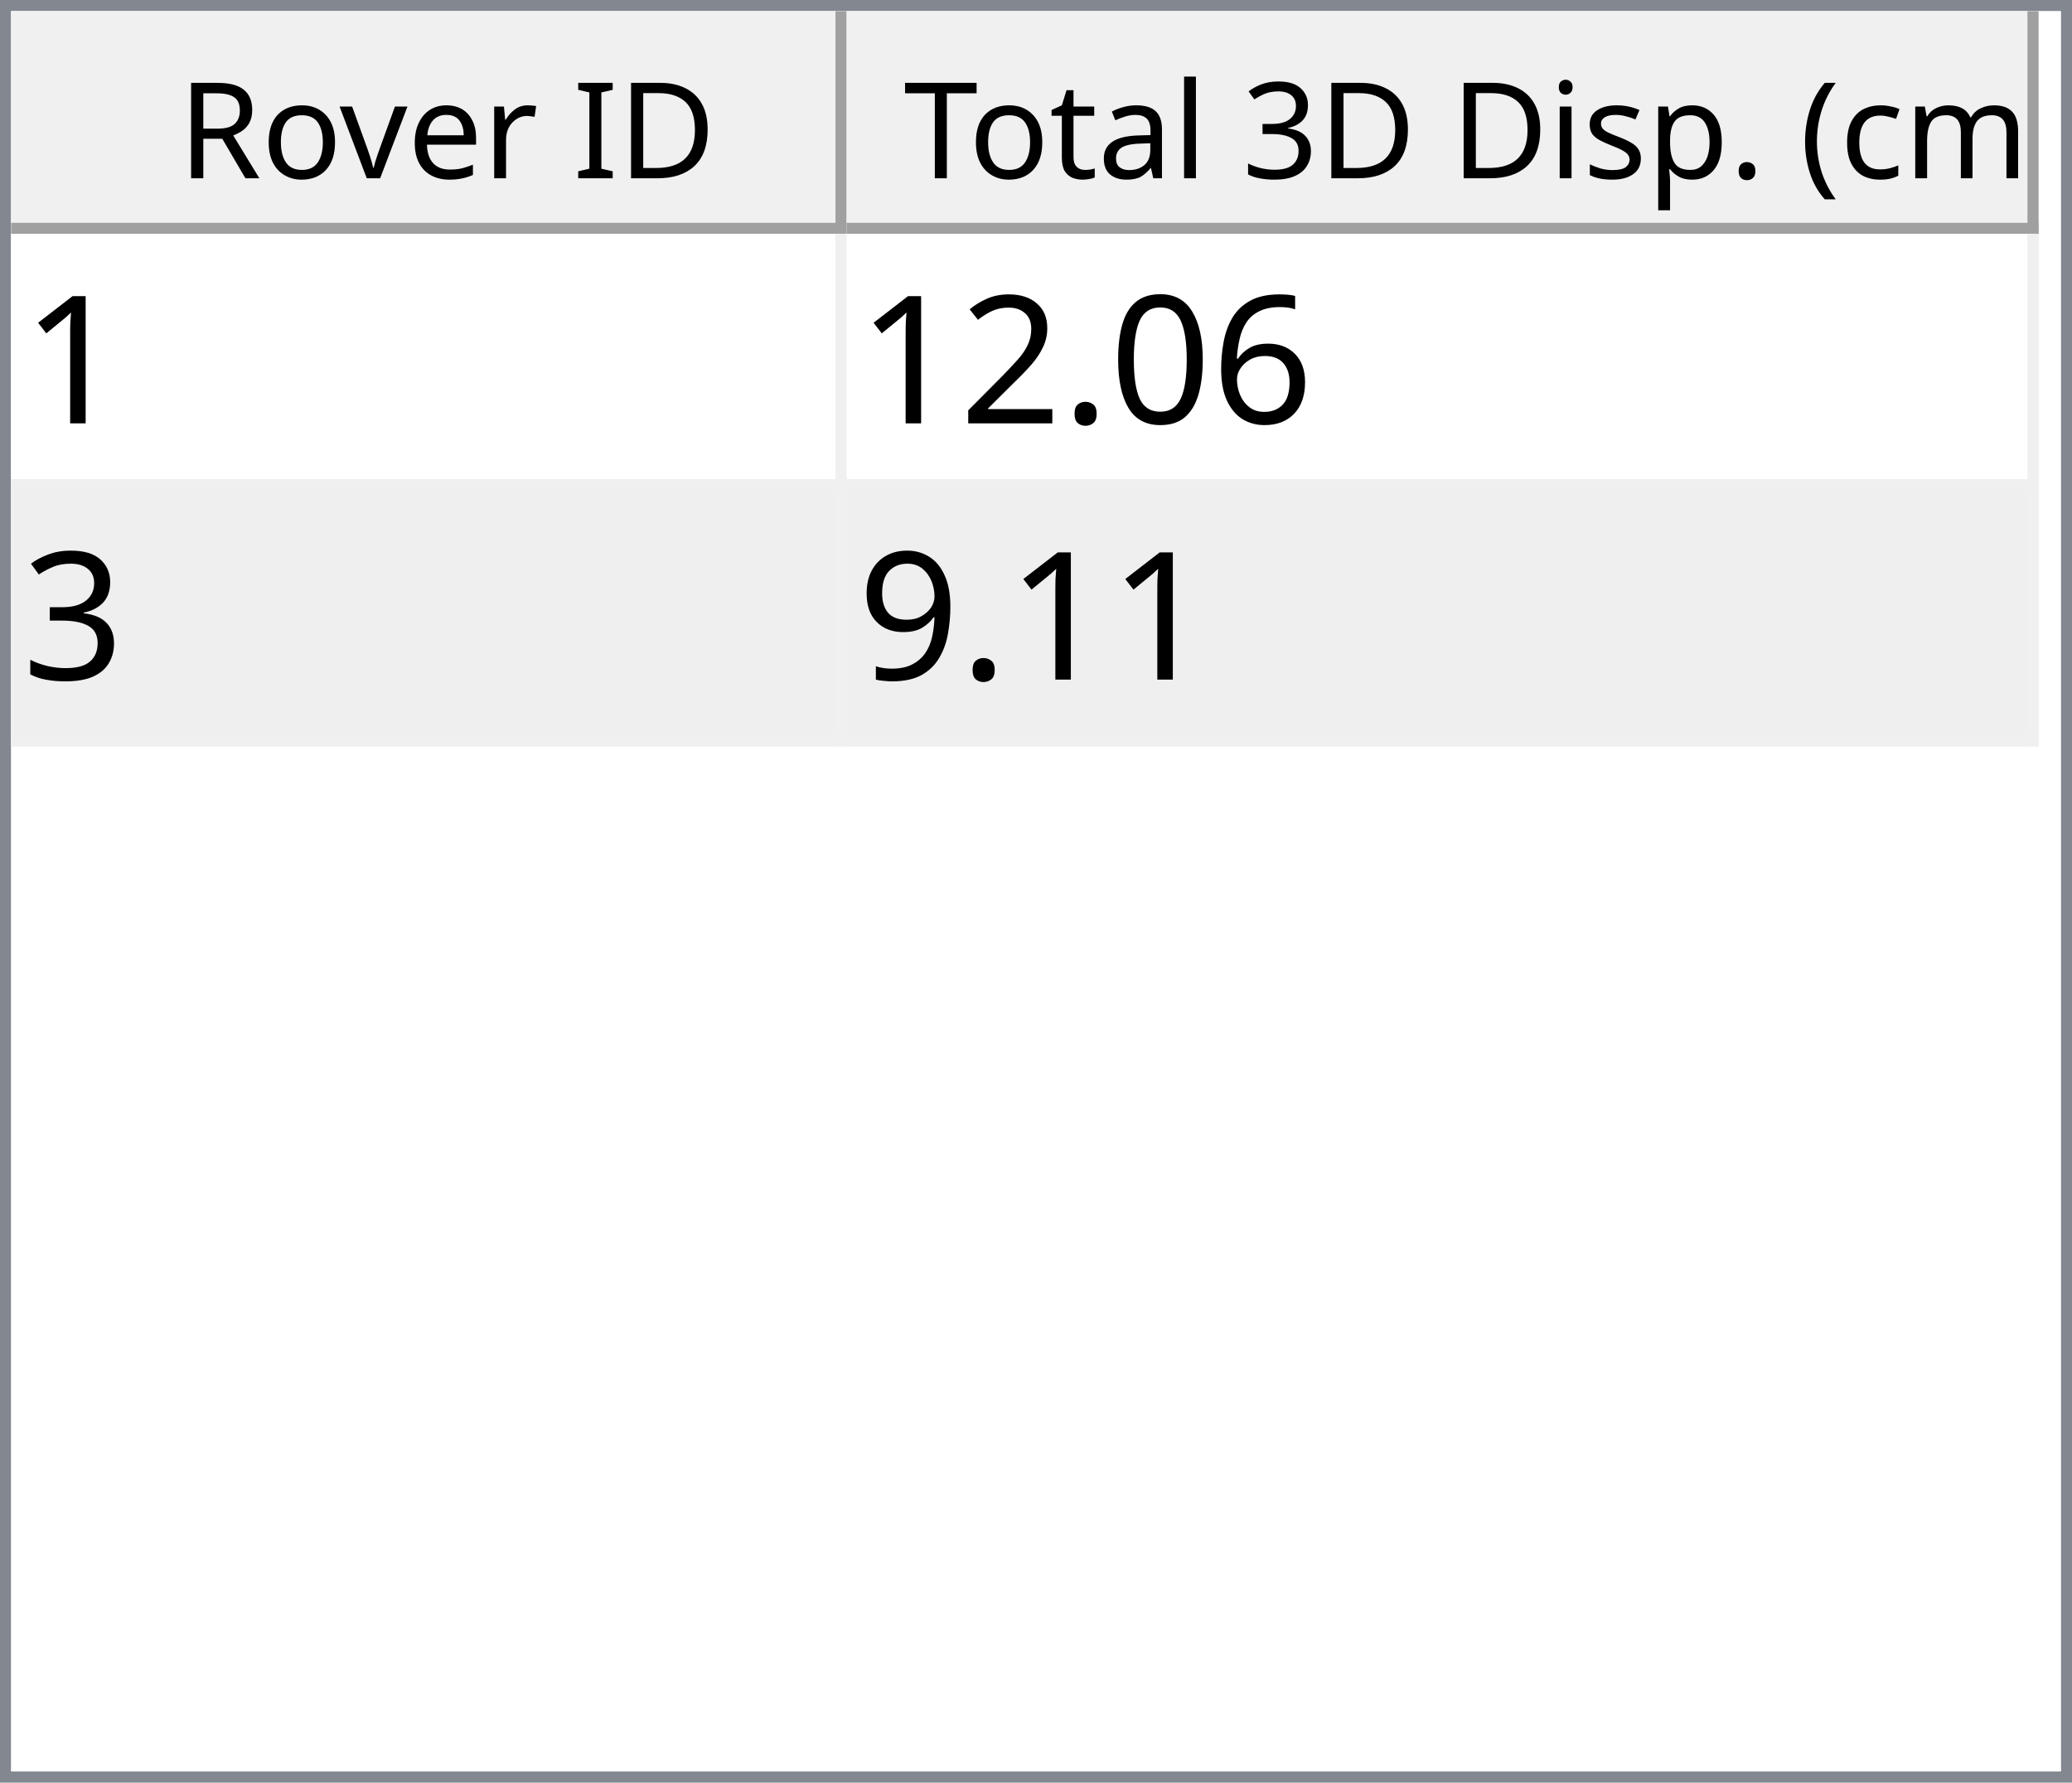
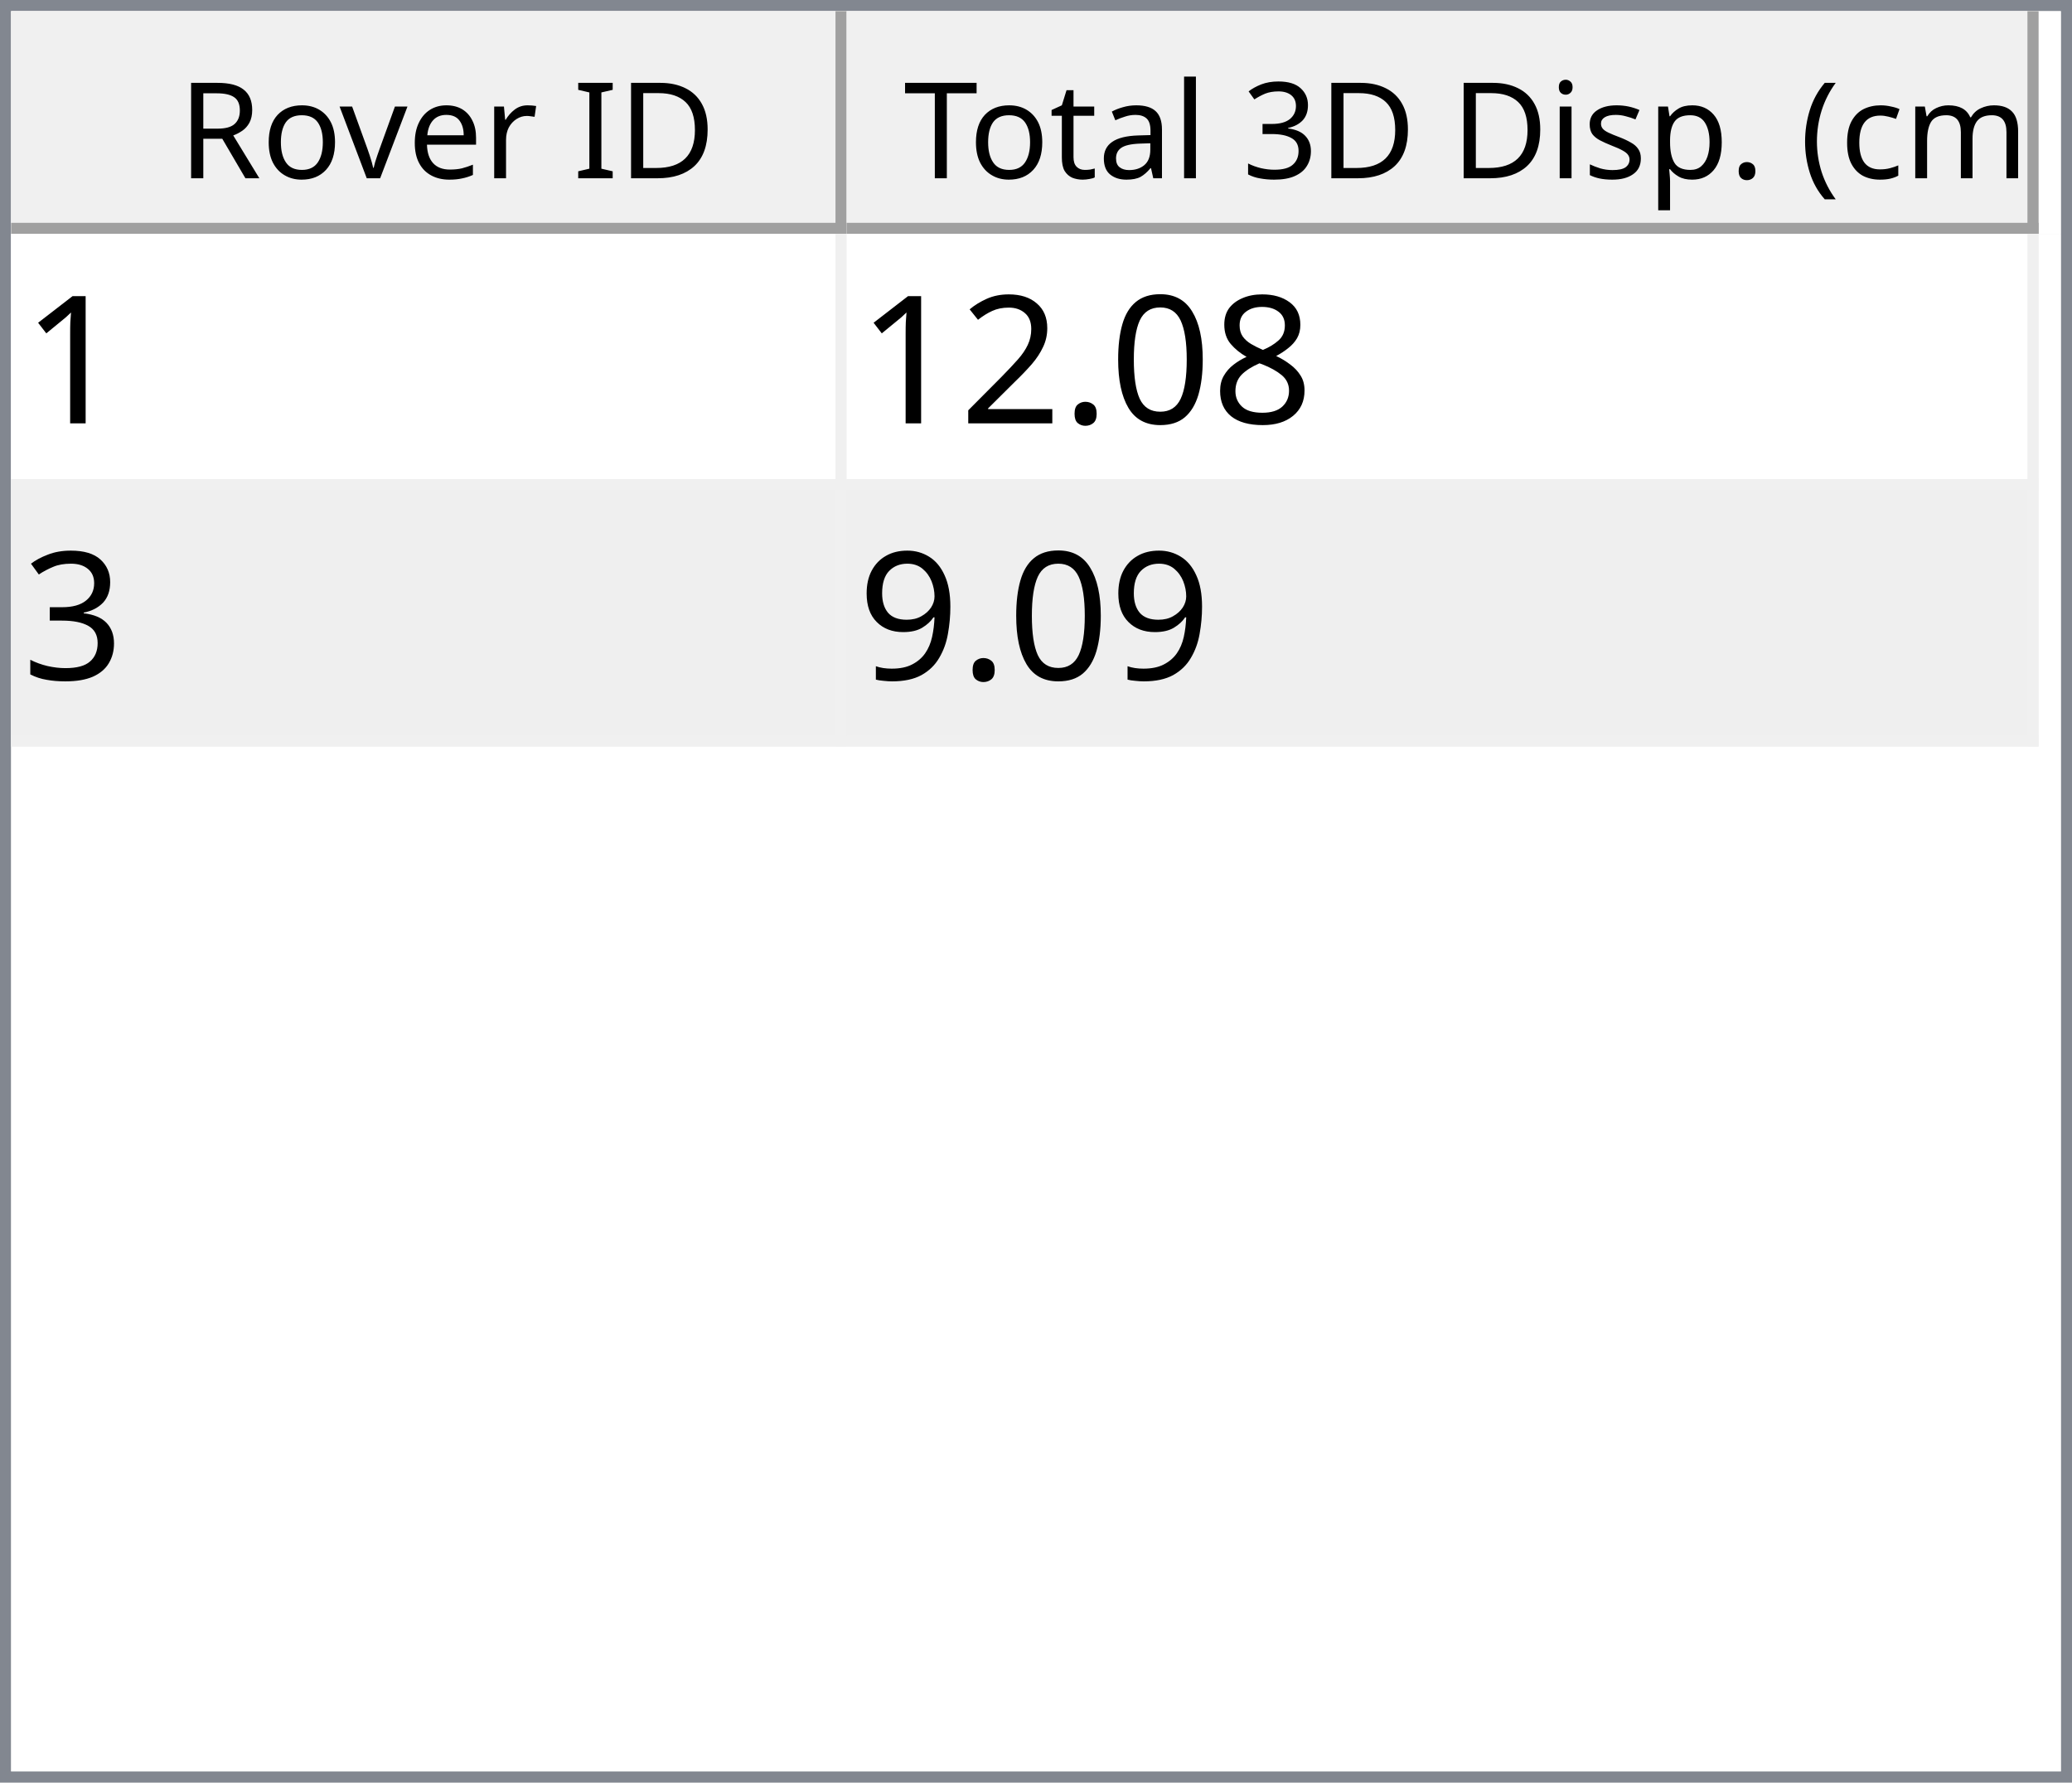
<svg xmlns="http://www.w3.org/2000/svg" style="fill-opacity:1; color-rendering:auto; color-interpolation:auto; text-rendering:auto; stroke:black; stroke-linecap:square; stroke-miterlimit:10; shape-rendering:auto; stroke-opacity:1; fill:black; stroke-dasharray:none; font-weight:normal; stroke-width:1; font-family:'Dialog'; font-style:normal; stroke-linejoin:miter; font-size:12px; stroke-dashoffset:0; image-rendering:auto;" width="186" height="160">
  <defs id="genericDefs" />
  <g>
    <defs id="defs1">
      <clipPath clipPathUnits="userSpaceOnUse" id="clipPath1">
        <path d="M0 0 L186 0 L186 160 L0 160 L0 0 Z" />
      </clipPath>
      <clipPath clipPathUnits="userSpaceOnUse" id="clipPath2">
        <path d="M0 0 L0 160 L186 160 L186 0 Z" />
      </clipPath>
      <clipPath clipPathUnits="userSpaceOnUse" id="clipPath3">
        <path d="M0 0 L0 20 L184 20 L184 0 Z" />
      </clipPath>
      <clipPath clipPathUnits="userSpaceOnUse" id="clipPath4">
        <path d="M0 0 L0 20 L75 20 L75 0 Z" />
      </clipPath>
      <clipPath clipPathUnits="userSpaceOnUse" id="clipPath5">
        <path d="M1 1 L1 19 L74 19 L74 1 Z" />
      </clipPath>
      <clipPath clipPathUnits="userSpaceOnUse" id="clipPath6">
        <path d="M0 0 L0 18 L73 18 L73 0 Z" />
      </clipPath>
      <clipPath clipPathUnits="userSpaceOnUse" id="clipPath7">
        <path d="M-0.5 -0.5 L-0.5 19.5 L74.5 19.5 L74.5 -0.5 Z" />
      </clipPath>
      <clipPath clipPathUnits="userSpaceOnUse" id="clipPath8">
        <path d="M0 0 L0 20 L107 20 L107 0 Z" />
      </clipPath>
      <clipPath clipPathUnits="userSpaceOnUse" id="clipPath9">
        <path d="M1 1 L1 19 L106 19 L106 1 Z" />
      </clipPath>
      <clipPath clipPathUnits="userSpaceOnUse" id="clipPath10">
        <path d="M0 0 L0 18 L105 18 L105 0 Z" />
      </clipPath>
      <clipPath clipPathUnits="userSpaceOnUse" id="clipPath11">
        <path d="M-0.5 -0.5 L-0.5 19.5 L106.5 19.5 L106.5 -0.5 Z" />
      </clipPath>
      <clipPath clipPathUnits="userSpaceOnUse" id="clipPath12">
        <path d="M0 0 L0 138 L184 138 L184 0 Z" />
      </clipPath>
      <clipPath clipPathUnits="userSpaceOnUse" id="clipPath13">
        <path d="M0 0 L0 46 L182 46 L182 0 Z" />
      </clipPath>
      <clipPath clipPathUnits="userSpaceOnUse" id="clipPath14">
        <path d="M-0.5 -0.5 L-0.5 45.5 L181.5 45.5 L181.5 -0.5 Z" />
      </clipPath>
      <clipPath clipPathUnits="userSpaceOnUse" id="clipPath15">
        <path d="M0 0 L0 22 L74 22 L74 0 Z" />
      </clipPath>
      <clipPath clipPathUnits="userSpaceOnUse" id="clipPath16">
        <path d="M0 0 L0 22 L106 22 L106 0 Z" />
      </clipPath>
      <font horiz-adv-x="64.551" id="font1">
        <font-face ascent="107.91" descent="25.098" units-per-em="100" style="font-style:normal; font-family:Segoe UI; font-weight:normal;" />
        <missing-glyph horiz-adv-x="64.551" d="M8.109 0 L8.109 68.266 L56.453 68.266 L56.453 0 L8.109 0 ZM15.328 7.234 L49.219 7.234 L49.219 61.031 L15.328 61.031 L15.328 7.234 Z" />
        <glyph unicode="D" horiz-adv-x="70.117" d="M9.188 0 L9.188 70.016 L28.516 70.016 Q65.531 70.016 65.531 35.891 Q65.531 19.672 55.25 9.836 Q44.969 0 27.734 0 L9.188 0 ZM17.391 62.594 L17.391 7.422 L27.828 7.422 Q41.609 7.422 49.273 14.797 Q56.938 22.172 56.938 35.688 Q56.938 62.594 28.328 62.594 L17.391 62.594 Z" />
        <glyph unicode="I" horiz-adv-x="26.611" d="M17.391 0 L9.188 0 L9.188 70.016 L17.391 70.016 L17.391 0 Z" />
        <glyph unicode=" " horiz-adv-x="27.393" d="" />
        <glyph unicode="r" horiz-adv-x="34.766" d="M34.188 41.891 Q32.078 43.5 28.125 43.5 Q23 43.5 19.555 38.672 Q16.109 33.844 16.109 25.484 L16.109 0 L8.109 0 L8.109 50 L16.109 50 L16.109 39.703 L16.312 39.703 Q18.016 44.969 21.531 47.922 Q25.047 50.875 29.391 50.875 Q32.516 50.875 34.188 50.203 L34.188 41.891 Z" />
        <glyph unicode="e" horiz-adv-x="52.295" d="M48.297 23 L12.984 23 Q13.188 14.656 17.484 10.109 Q21.781 5.562 29.297 5.562 Q37.75 5.562 44.828 11.141 L44.828 3.609 Q38.234 -1.172 27.391 -1.172 Q16.797 -1.172 10.742 5.641 Q4.688 12.453 4.688 24.812 Q4.688 36.469 11.305 43.82 Q17.922 51.172 27.734 51.172 Q37.547 51.172 42.922 44.828 Q48.297 38.484 48.297 27.203 L48.297 23 ZM40.094 29.781 Q40.047 36.719 36.75 40.578 Q33.453 44.438 27.594 44.438 Q21.922 44.438 17.969 40.383 Q14.016 36.328 13.094 29.781 L40.094 29.781 Z" />
        <glyph unicode="v" horiz-adv-x="47.9" d="M47.406 50 L27.484 0 L19.625 0 L0.688 50 L9.469 50 L22.172 13.672 Q23.578 9.672 23.922 6.688 L24.125 6.688 Q24.609 10.453 25.688 13.484 L38.969 50 L47.406 50 Z" />
        <glyph unicode="o" horiz-adv-x="58.594" d="M29 -1.172 Q17.922 -1.172 11.305 5.836 Q4.688 12.844 4.688 24.422 Q4.688 37.016 11.57 44.094 Q18.453 51.172 30.172 51.172 Q41.359 51.172 47.633 44.289 Q53.906 37.406 53.906 25.203 Q53.906 13.234 47.141 6.031 Q40.375 -1.172 29 -1.172 ZM29.594 44.438 Q21.875 44.438 17.383 39.188 Q12.891 33.938 12.891 24.703 Q12.891 15.828 17.43 10.695 Q21.969 5.562 29.594 5.562 Q37.359 5.562 41.531 10.594 Q45.703 15.625 45.703 24.906 Q45.703 34.281 41.531 39.359 Q37.359 44.438 29.594 44.438 Z" />
        <glyph unicode="R" horiz-adv-x="59.814" d="M59.375 0 L49.609 0 L37.891 19.625 Q36.281 22.359 34.766 24.289 Q33.25 26.219 31.664 27.438 Q30.078 28.656 28.25 29.219 Q26.422 29.781 24.125 29.781 L17.391 29.781 L17.391 0 L9.188 0 L9.188 70.016 L30.078 70.016 Q34.672 70.016 38.555 68.867 Q42.438 67.719 45.289 65.375 Q48.141 63.031 49.758 59.547 Q51.375 56.062 51.375 51.375 Q51.375 47.703 50.273 44.656 Q49.172 41.609 47.148 39.211 Q45.125 36.812 42.266 35.133 Q39.406 33.453 35.844 32.516 L35.844 32.328 Q37.594 31.547 38.891 30.547 Q40.188 29.547 41.359 28.18 Q42.531 26.812 43.68 25.078 Q44.828 23.344 46.234 21.047 L59.375 0 ZM17.391 62.594 L17.391 37.203 L28.516 37.203 Q31.594 37.203 34.203 38.133 Q36.812 39.062 38.719 40.797 Q40.625 42.531 41.703 45.047 Q42.781 47.562 42.781 50.688 Q42.781 56.297 39.141 59.445 Q35.5 62.594 28.609 62.594 L17.391 62.594 Z" />
        <glyph unicode=")" horiz-adv-x="30.176" d="M8.297 -15.922 L1.172 -15.922 Q16.406 2.344 16.406 26.812 Q16.406 51.469 1.078 70.016 L8.297 70.016 Q23.531 52.156 23.531 26.703 Q23.531 1.375 8.297 -15.922 Z" />
        <glyph unicode="m" horiz-adv-x="86.133" d="M79.109 0 L71.094 0 L71.094 28.719 Q71.094 37.016 68.531 40.727 Q65.969 44.438 59.906 44.438 Q54.781 44.438 51.195 39.75 Q47.609 35.062 47.609 28.516 L47.609 0 L39.594 0 L39.594 29.688 Q39.594 44.438 28.219 44.438 Q22.953 44.438 19.531 40.016 Q16.109 35.594 16.109 28.516 L16.109 0 L8.109 0 L8.109 50 L16.109 50 L16.109 42.094 L16.312 42.094 Q21.625 51.172 31.844 51.172 Q36.969 51.172 40.773 48.312 Q44.578 45.453 46 40.828 Q51.562 51.172 62.594 51.172 Q79.109 51.172 79.109 30.812 L79.109 0 Z" />
        <glyph unicode="c" horiz-adv-x="46.191" d="M42.188 2.297 Q36.422 -1.172 28.516 -1.172 Q17.828 -1.172 11.258 5.789 Q4.688 12.75 4.688 23.828 Q4.688 36.188 11.766 43.68 Q18.844 51.172 30.672 51.172 Q37.25 51.172 42.281 48.734 L42.281 40.531 Q36.719 44.438 30.375 44.438 Q22.703 44.438 17.797 38.945 Q12.891 33.453 12.891 24.516 Q12.891 15.719 17.508 10.641 Q22.125 5.562 29.891 5.562 Q36.422 5.562 42.188 9.906 L42.188 2.297 Z" />
        <glyph unicode="(" horiz-adv-x="30.176" d="M29.109 -15.922 L21.969 -15.922 Q6.844 1.375 6.844 26.703 Q6.844 52.156 21.969 70.016 L29.203 70.016 Q13.875 51.469 13.875 26.812 Q13.875 2.344 29.109 -15.922 Z" />
        <glyph unicode="." horiz-adv-x="21.68" d="M10.891 -1.078 Q8.641 -1.078 7.055 0.539 Q5.469 2.156 5.469 4.391 Q5.469 6.641 7.055 8.273 Q8.641 9.906 10.891 9.906 Q13.188 9.906 14.797 8.273 Q16.406 6.641 16.406 4.391 Q16.406 2.156 14.797 0.539 Q13.188 -1.078 10.891 -1.078 Z" />
        <glyph unicode="p" horiz-adv-x="58.789" d="M16.312 7.234 L16.109 7.234 L16.109 -23 L8.109 -23 L8.109 50 L16.109 50 L16.109 41.219 L16.312 41.219 Q22.219 51.172 33.594 51.172 Q43.266 51.172 48.688 44.461 Q54.109 37.75 54.109 26.469 Q54.109 13.922 48 6.375 Q41.891 -1.172 31.297 -1.172 Q21.578 -1.172 16.312 7.234 ZM16.109 27.391 L16.109 20.406 Q16.109 14.203 20.141 9.883 Q24.172 5.562 30.375 5.562 Q37.641 5.562 41.773 11.133 Q45.906 16.703 45.906 26.609 Q45.906 34.969 42.047 39.703 Q38.188 44.438 31.594 44.438 Q24.609 44.438 20.359 39.578 Q16.109 34.719 16.109 27.391 Z" />
        <glyph unicode="s" horiz-adv-x="42.432" d="M5.078 1.812 L5.078 10.406 Q11.625 5.562 19.484 5.562 Q30.031 5.562 30.031 12.594 Q30.031 14.594 29.125 15.992 Q28.219 17.391 26.68 18.461 Q25.141 19.531 23.07 20.383 Q21 21.234 18.609 22.172 Q15.281 23.484 12.766 24.828 Q10.25 26.172 8.57 27.859 Q6.891 29.547 6.031 31.695 Q5.172 33.844 5.172 36.719 Q5.172 40.234 6.789 42.945 Q8.406 45.656 11.086 47.484 Q13.766 49.312 17.211 50.242 Q20.656 51.172 24.312 51.172 Q30.812 51.172 35.938 48.922 L35.938 40.828 Q30.422 44.438 23.25 44.438 Q21 44.438 19.195 43.922 Q17.391 43.406 16.094 42.477 Q14.797 41.547 14.086 40.258 Q13.375 38.969 13.375 37.406 Q13.375 35.453 14.086 34.133 Q14.797 32.812 16.164 31.789 Q17.531 30.766 19.484 29.938 Q21.438 29.109 23.922 28.125 Q27.25 26.859 29.883 25.516 Q32.516 24.172 34.375 22.484 Q36.234 20.797 37.234 18.602 Q38.234 16.406 38.234 13.375 Q38.234 9.672 36.602 6.938 Q34.969 4.203 32.234 2.398 Q29.5 0.594 25.93 -0.289 Q22.359 -1.172 18.453 -1.172 Q10.75 -1.172 5.078 1.812 Z" />
        <glyph unicode="i" horiz-adv-x="24.219" d="M12.203 62.703 Q10.062 62.703 8.547 64.164 Q7.031 65.625 7.031 67.875 Q7.031 70.125 8.547 71.609 Q10.062 73.094 12.203 73.094 Q14.406 73.094 15.945 71.609 Q17.484 70.125 17.484 67.875 Q17.484 65.719 15.945 64.211 Q14.406 62.703 12.203 62.703 ZM16.109 0 L8.109 0 L8.109 50 L16.109 50 L16.109 0 Z" />
        <glyph unicode="3" horiz-adv-x="53.906" d="M46.531 19.828 Q46.531 15.094 44.75 11.211 Q42.969 7.328 39.719 4.57 Q36.469 1.812 31.93 0.297 Q27.391 -1.219 21.922 -1.219 Q11.922 -1.219 6 2.594 L6 11.188 Q13.094 5.609 22.219 5.609 Q25.875 5.609 28.828 6.539 Q31.781 7.469 33.906 9.227 Q36.031 10.984 37.18 13.477 Q38.328 15.969 38.328 19.094 Q38.328 32.812 18.797 32.812 L12.984 32.812 L12.984 39.594 L18.5 39.594 Q35.797 39.594 35.797 52.484 Q35.797 64.406 22.609 64.406 Q15.188 64.406 8.688 59.422 L8.688 67.188 Q15.375 71.188 24.609 71.188 Q29 71.188 32.57 69.969 Q36.141 68.75 38.68 66.555 Q41.219 64.359 42.609 61.281 Q44 58.203 44 54.5 Q44 40.672 30.031 36.719 L30.031 36.531 Q33.594 36.141 36.625 34.797 Q39.656 33.453 41.852 31.305 Q44.047 29.156 45.289 26.25 Q46.531 23.344 46.531 19.828 Z" />
        <glyph unicode="l" horiz-adv-x="24.219" d="M16.109 0 L8.109 0 L8.109 74.031 L16.109 74.031 L16.109 0 Z" />
        <glyph unicode="a" horiz-adv-x="50.879" d="M43.891 0 L35.891 0 L35.891 7.812 L35.688 7.812 Q30.469 -1.172 20.312 -1.172 Q12.844 -1.172 8.617 2.781 Q4.391 6.734 4.391 13.281 Q4.391 27.297 20.906 29.594 L35.891 31.688 Q35.891 44.438 25.594 44.438 Q16.547 44.438 9.281 38.281 L9.281 46.484 Q16.656 51.172 26.266 51.172 Q43.891 51.172 43.891 32.516 L43.891 0 ZM35.891 25.297 L23.828 23.641 Q18.266 22.859 15.43 20.875 Q12.594 18.891 12.594 13.875 Q12.594 10.203 15.211 7.883 Q17.828 5.562 22.172 5.562 Q28.125 5.562 32.008 9.742 Q35.891 13.922 35.891 20.312 L35.891 25.297 Z" />
        <glyph unicode="t" horiz-adv-x="33.887" d="M31.297 0.484 Q28.469 -1.078 23.828 -1.078 Q10.688 -1.078 10.688 13.578 L10.688 43.172 L2.094 43.172 L2.094 50 L10.688 50 L10.688 62.203 L18.703 64.797 L18.703 50 L31.297 50 L31.297 43.172 L18.703 43.172 L18.703 14.984 Q18.703 9.969 20.414 7.82 Q22.125 5.672 26.078 5.672 Q29.109 5.672 31.297 7.328 L31.297 0.484 Z" />
        <glyph unicode="T" horiz-adv-x="52.393" d="M50.594 62.594 L30.375 62.594 L30.375 0 L22.172 0 L22.172 62.594 L2 62.594 L2 70.016 L50.594 70.016 L50.594 62.594 Z" />
      </font>
      <font horiz-adv-x="75.0" id="font2">
        <font-face ascent="100.537" descent="21.973" units-per-em="100" style="font-style:normal; font-family:sans-serif; font-weight:normal;" />
        <missing-glyph horiz-adv-x="75.0" d="M12.5 0 L12.5 62.5 L62.5 62.5 L62.5 0 L12.5 0 ZM14.062 1.562 L60.938 1.562 L60.938 60.938 L14.062 60.938 L14.062 1.562 Z" />
        <glyph unicode="1" horiz-adv-x="55.615" d="M37.25 0 L28.469 0 L28.469 56 Q25.297 52.984 20.141 49.953 Q14.984 46.922 10.891 45.406 L10.891 53.906 Q18.266 57.375 23.781 62.305 Q29.297 67.234 31.594 71.875 L37.25 71.875 L37.25 0 Z" />
-         <glyph unicode="6" horiz-adv-x="55.615" d="M49.75 54.047 L41.016 53.375 Q39.844 58.547 37.703 60.891 Q34.125 64.656 28.906 64.656 Q24.703 64.656 21.531 62.312 Q17.391 59.281 14.992 53.469 Q12.594 47.656 12.5 36.922 Q15.672 41.75 20.266 44.094 Q24.859 46.438 29.891 46.438 Q38.672 46.438 44.852 39.969 Q51.031 33.5 51.031 23.25 Q51.031 16.5 48.125 10.719 Q45.219 4.938 40.141 1.859 Q35.062 -1.219 28.609 -1.219 Q17.625 -1.219 10.695 6.859 Q3.766 14.938 3.766 33.5 Q3.766 54.25 11.422 63.672 Q18.109 71.875 29.438 71.875 Q37.891 71.875 43.289 67.141 Q48.688 62.406 49.75 54.047 ZM13.875 23.188 Q13.875 18.656 15.797 14.508 Q17.719 10.359 21.188 8.18 Q24.656 6 28.469 6 Q34.031 6 38.039 10.492 Q42.047 14.984 42.047 22.703 Q42.047 30.125 38.086 34.398 Q34.125 38.672 28.125 38.672 Q22.172 38.672 18.023 34.398 Q13.875 30.125 13.875 23.188 Z" />
+         <glyph unicode="8" horiz-adv-x="55.615" d="M17.672 38.812 Q12.203 40.828 9.57 44.539 Q6.938 48.25 6.938 53.422 Q6.938 61.234 12.555 66.555 Q18.172 71.875 27.484 71.875 Q36.859 71.875 42.578 66.43 Q48.297 60.984 48.297 53.172 Q48.297 48.188 45.68 44.508 Q43.062 40.828 37.75 38.812 Q44.344 36.672 47.781 31.883 Q51.219 27.094 51.219 20.453 Q51.219 11.281 44.727 5.031 Q38.234 -1.219 27.641 -1.219 Q17.047 -1.219 10.547 5.055 Q4.047 11.328 4.047 20.703 Q4.047 27.688 7.594 32.398 Q11.141 37.109 17.672 38.812 ZM15.922 53.719 Q15.922 48.641 19.195 45.414 Q22.469 42.188 27.688 42.188 Q32.766 42.188 36.016 45.383 Q39.266 48.578 39.266 53.219 Q39.266 58.062 35.914 61.359 Q32.562 64.656 27.594 64.656 Q22.562 64.656 19.242 61.43 Q15.922 58.203 15.922 53.719 ZM13.094 20.656 Q13.094 16.891 14.875 13.375 Q16.656 9.859 20.172 7.93 Q23.688 6 27.734 6 Q34.031 6 38.133 10.055 Q42.234 14.109 42.234 20.359 Q42.234 26.703 38.016 30.859 Q33.797 35.016 27.438 35.016 Q21.234 35.016 17.164 30.914 Q13.094 26.812 13.094 20.656 Z" />
        <glyph unicode="0" horiz-adv-x="55.615" d="M4.156 35.297 Q4.156 48 6.766 55.742 Q9.375 63.484 14.523 67.68 Q19.672 71.875 27.484 71.875 Q33.25 71.875 37.594 69.555 Q41.938 67.234 44.773 62.867 Q47.609 58.5 49.219 52.227 Q50.828 45.953 50.828 35.297 Q50.828 22.703 48.242 14.969 Q45.656 7.234 40.508 3.008 Q35.359 -1.219 27.484 -1.219 Q17.141 -1.219 11.234 6.203 Q4.156 15.141 4.156 35.297 ZM13.188 35.297 Q13.188 17.672 17.312 11.836 Q21.438 6 27.484 6 Q33.547 6 37.672 11.859 Q41.797 17.719 41.797 35.297 Q41.797 52.984 37.672 58.789 Q33.547 64.594 27.391 64.594 Q21.344 64.594 17.719 59.469 Q13.188 52.938 13.188 35.297 Z" />
        <glyph unicode="." horiz-adv-x="27.783" d="M9.078 0 L9.078 10.016 L19.094 10.016 L19.094 0 L9.078 0 Z" />
        <glyph unicode="2" horiz-adv-x="55.615" d="M50.344 8.453 L50.344 0 L3.031 0 Q2.938 3.172 4.047 6.109 Q5.859 10.938 9.836 15.625 Q13.812 20.312 21.344 26.469 Q33.016 36.031 37.117 41.625 Q41.219 47.219 41.219 52.203 Q41.219 57.422 37.477 61.008 Q33.734 64.594 27.734 64.594 Q21.391 64.594 17.578 60.789 Q13.766 56.984 13.719 50.25 L4.688 51.172 Q5.609 61.281 11.664 66.578 Q17.719 71.875 27.938 71.875 Q38.234 71.875 44.242 66.164 Q50.25 60.453 50.25 52 Q50.25 47.703 48.492 43.555 Q46.734 39.406 42.656 34.812 Q38.578 30.219 29.109 22.219 Q21.188 15.578 18.945 13.211 Q16.703 10.844 15.234 8.453 L50.344 8.453 Z" />
        <glyph unicode="3" horiz-adv-x="55.615" d="M4.203 18.891 L12.984 20.062 Q14.5 12.594 18.141 9.297 Q21.781 6 27 6 Q33.203 6 37.477 10.297 Q41.75 14.594 41.75 20.953 Q41.75 27 37.797 30.93 Q33.844 34.859 27.734 34.859 Q25.25 34.859 21.531 33.891 L22.516 41.609 Q23.391 41.5 23.922 41.5 Q29.547 41.5 34.039 44.43 Q38.531 47.359 38.531 53.469 Q38.531 58.297 35.258 61.477 Q31.984 64.656 26.812 64.656 Q21.688 64.656 18.266 61.43 Q14.844 58.203 13.875 51.766 L5.078 53.328 Q6.688 62.156 12.398 67.016 Q18.109 71.875 26.609 71.875 Q32.469 71.875 37.398 69.359 Q42.328 66.844 44.945 62.5 Q47.562 58.156 47.562 53.266 Q47.562 48.641 45.07 44.828 Q42.578 41.016 37.703 38.766 Q44.047 37.312 47.562 32.695 Q51.078 28.078 51.078 21.141 Q51.078 11.766 44.242 5.25 Q37.406 -1.266 26.953 -1.266 Q17.531 -1.266 11.305 4.352 Q5.078 9.969 4.203 18.891 Z" />
        <glyph unicode="9" horiz-adv-x="55.615" d="M5.469 16.547 L13.922 17.328 Q14.984 11.375 18.016 8.688 Q21.047 6 25.781 6 Q29.828 6 32.883 7.859 Q35.938 9.719 37.891 12.82 Q39.844 15.922 41.164 21.195 Q42.484 26.469 42.484 31.938 Q42.484 32.516 42.438 33.688 Q39.797 29.5 35.234 26.883 Q30.672 24.266 25.344 24.266 Q16.453 24.266 10.305 30.711 Q4.156 37.156 4.156 47.703 Q4.156 58.594 10.578 65.234 Q17 71.875 26.656 71.875 Q33.641 71.875 39.43 68.117 Q45.219 64.359 48.219 57.398 Q51.219 50.438 51.219 37.25 Q51.219 23.531 48.242 15.406 Q45.266 7.281 39.383 3.031 Q33.5 -1.219 25.594 -1.219 Q17.188 -1.219 11.867 3.445 Q6.547 8.109 5.469 16.547 ZM41.453 48.141 Q41.453 55.719 37.43 60.156 Q33.406 64.594 27.734 64.594 Q21.875 64.594 17.531 59.812 Q13.188 55.031 13.188 47.406 Q13.188 40.578 17.312 36.305 Q21.438 32.031 27.484 32.031 Q33.594 32.031 37.523 36.305 Q41.453 40.578 41.453 48.141 Z" />
      </font>
    </defs>
    <g style="fill:white; stroke:white;">
      <rect x="0" y="0" width="186" style="clip-path:url(#clipPath1); stroke:none;" height="160" />
    </g>
    <g style="fill:white; text-rendering:optimizeSpeed; color-rendering:optimizeSpeed; image-rendering:optimizeSpeed; shape-rendering:crispEdges; stroke:white; color-interpolation:sRGB;">
      <rect x="0" width="186" height="160" y="0" style="stroke:none;" />
      <path style="stroke:none;" d="M0 160 L186 160 L186 0 L0 0 Z" />
    </g>
    <g style="fill:rgb(240,240,240); font-family:'Segoe UI'; stroke:rgb(240,240,240);">
      <rect x="0" y="0" width="186" style="clip-path:url(#clipPath2); stroke:none;" height="160" />
    </g>
    <g style="fill:rgb(130,135,144); font-family:'Segoe UI'; stroke:rgb(130,135,144);">
      <path d="M0 0 L186 0 L186 160 L0 160 L0 0 ZM1 1 L185 1 L185 159 L1 159 L1 1 Z" style="fill-rule:evenodd; clip-path:url(#clipPath2); stroke:none;" />
    </g>
    <g style="fill:white; font-family:'Segoe UI'; stroke:white;" transform="translate(1,1)">
      <rect x="0" y="0" width="184" style="clip-path:url(#clipPath3); stroke:none;" height="20" />
    </g>
    <g style="fill:rgb(240,240,240); font-family:'Segoe UI'; stroke:rgb(240,240,240);" transform="translate(1,1)">
      <rect x="0" y="0" width="75" style="clip-path:url(#clipPath4); stroke:none;" height="20" />
    </g>
    <g style="font-family:'Segoe UI';" transform="translate(2,2)">
      <text x="14" xml:space="preserve" y="14" style="clip-path:url(#clipPath6); stroke:none;">Rover ID</text>
    </g>
    <g style="fill:rgb(160,160,160); font-family:'Segoe UI'; stroke:rgb(160,160,160); stroke-linejoin:bevel;" transform="translate(1.5,1.5)">
      <line x1="74" x2="74" y1="0" style="fill:none; clip-path:url(#clipPath7);" y2="19" />
    </g>
    <g style="fill:rgb(160,160,160); font-family:'Segoe UI'; stroke:rgb(160,160,160); stroke-linejoin:bevel;" transform="matrix(1,0,0,1,1,1) translate(0.5,0.5)">
      <line x1="0" x2="74" y1="19" style="fill:none; clip-path:url(#clipPath7);" y2="19" />
    </g>
    <g style="fill:rgb(240,240,240); font-family:'Segoe UI'; stroke:rgb(240,240,240);" transform="translate(76,1)">
      <rect x="0" y="0" width="107" style="clip-path:url(#clipPath8); stroke:none;" height="20" />
    </g>
    <g style="font-family:'Segoe UI';" transform="translate(77,2)">
      <text x="1" xml:space="preserve" y="14" style="clip-path:url(#clipPath10); stroke:none;"> Total 3D Disp. (cm)</text>
    </g>
    <g style="fill:rgb(160,160,160); font-family:'Segoe UI'; stroke:rgb(160,160,160); stroke-linejoin:bevel;" transform="translate(76.5,1.5)">
      <line x1="106" x2="106" y1="0" style="fill:none; clip-path:url(#clipPath11);" y2="19" />
    </g>
    <g style="fill:rgb(160,160,160); font-family:'Segoe UI'; stroke:rgb(160,160,160); stroke-linejoin:bevel;" transform="matrix(1,0,0,1,76,1) translate(0.5,0.5)">
      <line x1="0" x2="106" y1="19" style="fill:none; clip-path:url(#clipPath11);" y2="19" />
    </g>
    <g style="fill:white; font-family:'Segoe UI'; stroke:white;" transform="translate(1,21)">
      <rect x="0" y="0" width="184" style="clip-path:url(#clipPath12); stroke:none;" height="138" />
    </g>
    <g style="fill:rgb(240,240,240); font-size:16px; font-family:sans-serif; stroke:rgb(240,240,240);" transform="translate(1,21)">
      <rect x="0" y="0" width="182" style="clip-path:url(#clipPath13); stroke:none;" height="46" />
      <line transform="translate(0.5,0.5)" x1="0" x2="181" y1="22" style="clip-path:url(#clipPath14); fill:none; stroke-linejoin:bevel;" y2="22" />
    </g>
    <g transform="matrix(1,0,0,1,1,21) translate(0.5,0.5)" style="fill:rgb(240,240,240); font-size:16px; font-family:sans-serif; stroke:rgb(240,240,240); stroke-linejoin:bevel;">
      <line x1="0" x2="181" y1="45" style="fill:none; clip-path:url(#clipPath14);" y2="45" />
    </g>
    <g transform="matrix(1,0,0,1,1,21) translate(0.5,0.5)" style="fill:rgb(240,240,240); font-size:16px; font-family:sans-serif; stroke:rgb(240,240,240); stroke-linejoin:bevel;">
      <line x1="74" x2="74" y1="0" style="fill:none; clip-path:url(#clipPath14);" y2="45" />
    </g>
    <g transform="matrix(1,0,0,1,1,21) translate(0.5,0.5)" style="fill:rgb(240,240,240); font-size:16px; font-family:sans-serif; stroke:rgb(240,240,240); stroke-linejoin:bevel;">
      <line x1="181" x2="181" y1="0" style="fill:none; clip-path:url(#clipPath14);" y2="45" />
    </g>
    <g style="fill:white; font-size:16px; font-family:sans-serif; stroke:white;" transform="matrix(1,0,0,1,1,21)">
      <rect x="0" y="0" width="74" style="clip-path:url(#clipPath15); stroke:none;" height="22" />
      <text x="1" y="17" style="fill:black; clip-path:url(#clipPath15); stroke:none;" xml:space="preserve">1</text>
    </g>
    <g style="fill:white; font-size:16px; font-family:sans-serif; stroke:white;" transform="matrix(1,0,0,1,1,21) translate(75,0)">
      <rect x="0" y="0" width="106" style="clip-path:url(#clipPath16); stroke:none;" height="22" />
-       <text x="1" y="17" style="fill:black; clip-path:url(#clipPath16); stroke:none;" xml:space="preserve">12.06</text>
+       <text x="1" y="17" style="fill:black; clip-path:url(#clipPath16); stroke:none;" xml:space="preserve">12.08</text>
    </g>
    <g style="fill:rgb(239,239,239); font-size:16px; font-family:sans-serif; stroke:rgb(239,239,239);" transform="matrix(1,0,0,1,1,21) translate(0,23)">
      <rect x="0" y="0" width="74" style="clip-path:url(#clipPath15); stroke:none;" height="22" />
      <text x="1" y="17" style="fill:black; clip-path:url(#clipPath15); stroke:none;" xml:space="preserve">3</text>
    </g>
    <g style="fill:rgb(239,239,239); font-size:16px; font-family:sans-serif; stroke:rgb(239,239,239);" transform="matrix(1,0,0,1,1,21) translate(75,23)">
      <rect x="0" y="0" width="106" style="clip-path:url(#clipPath16); stroke:none;" height="22" />
-       <text x="1" y="17" style="fill:black; clip-path:url(#clipPath16); stroke:none;" xml:space="preserve">9.11</text>
+       <text x="1" y="17" style="fill:black; clip-path:url(#clipPath16); stroke:none;" xml:space="preserve">9.09</text>
    </g>
  </g>
</svg>
